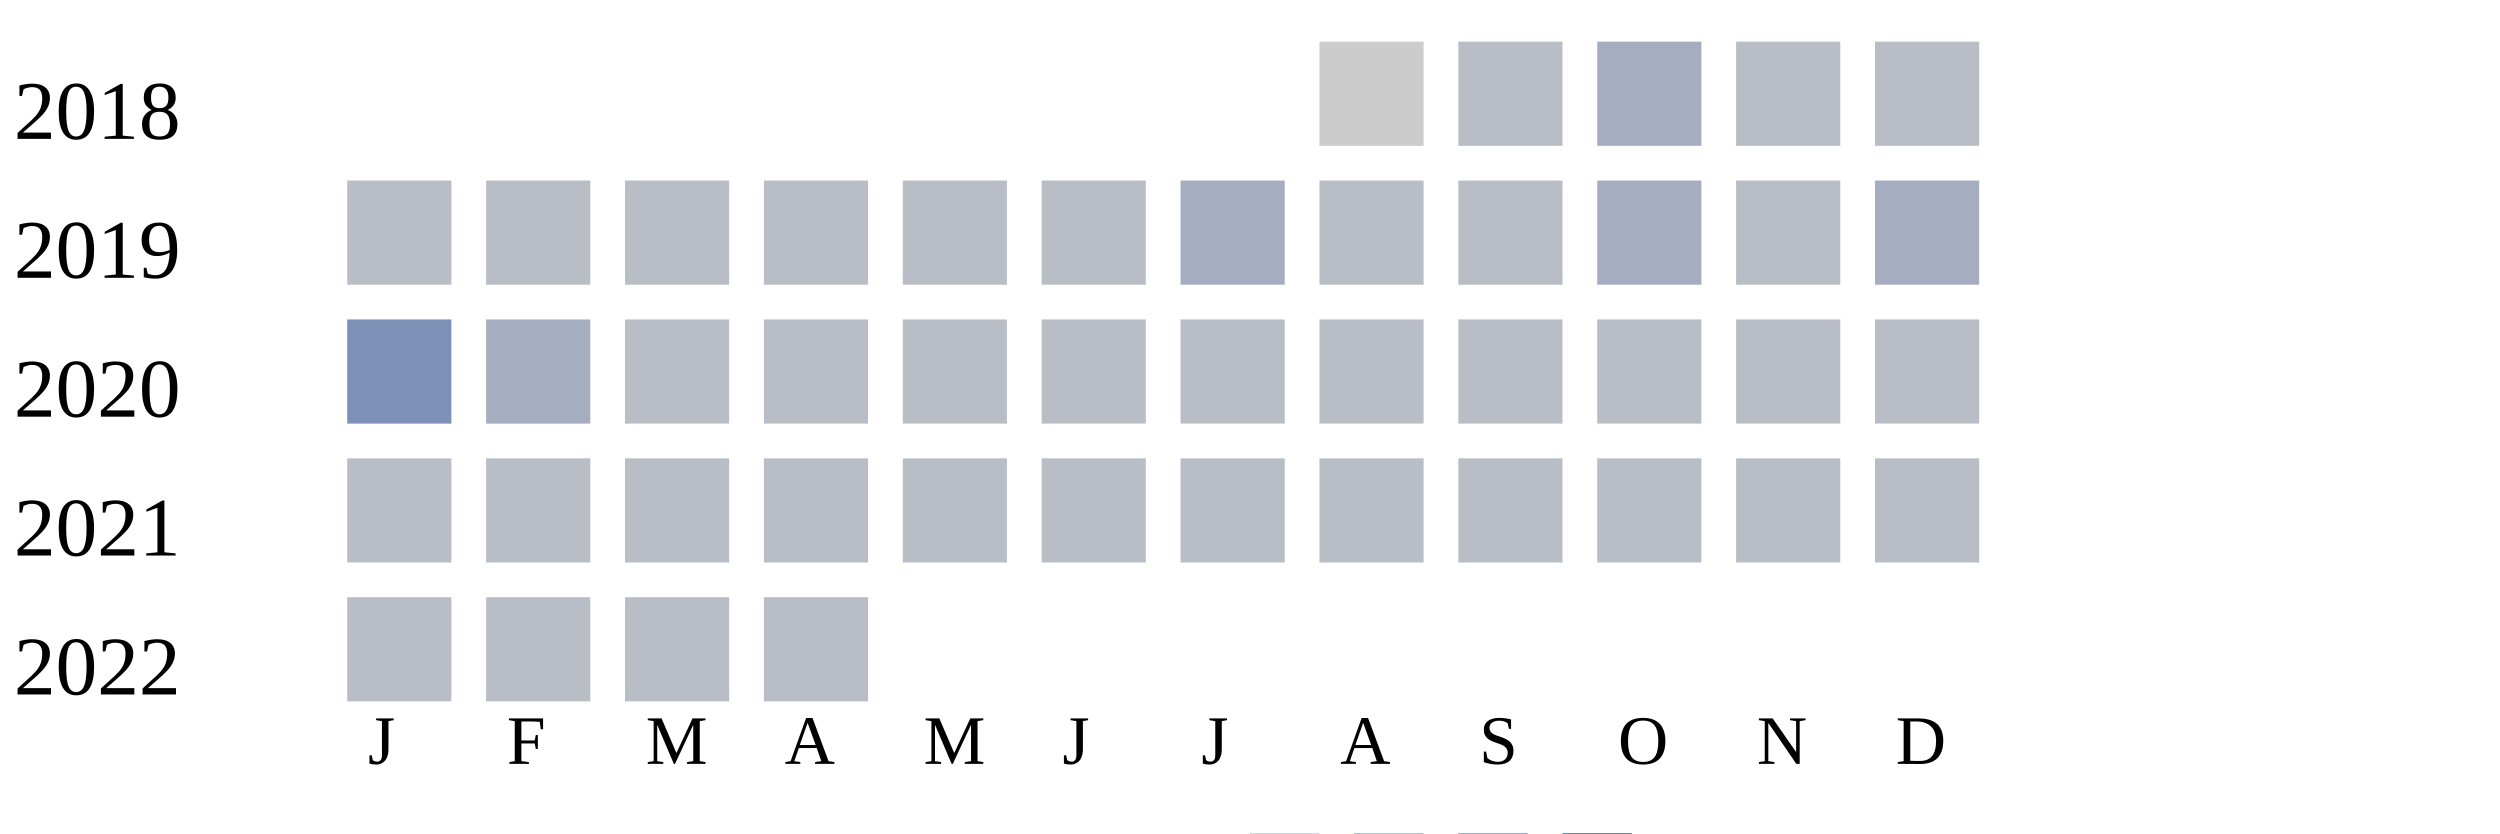
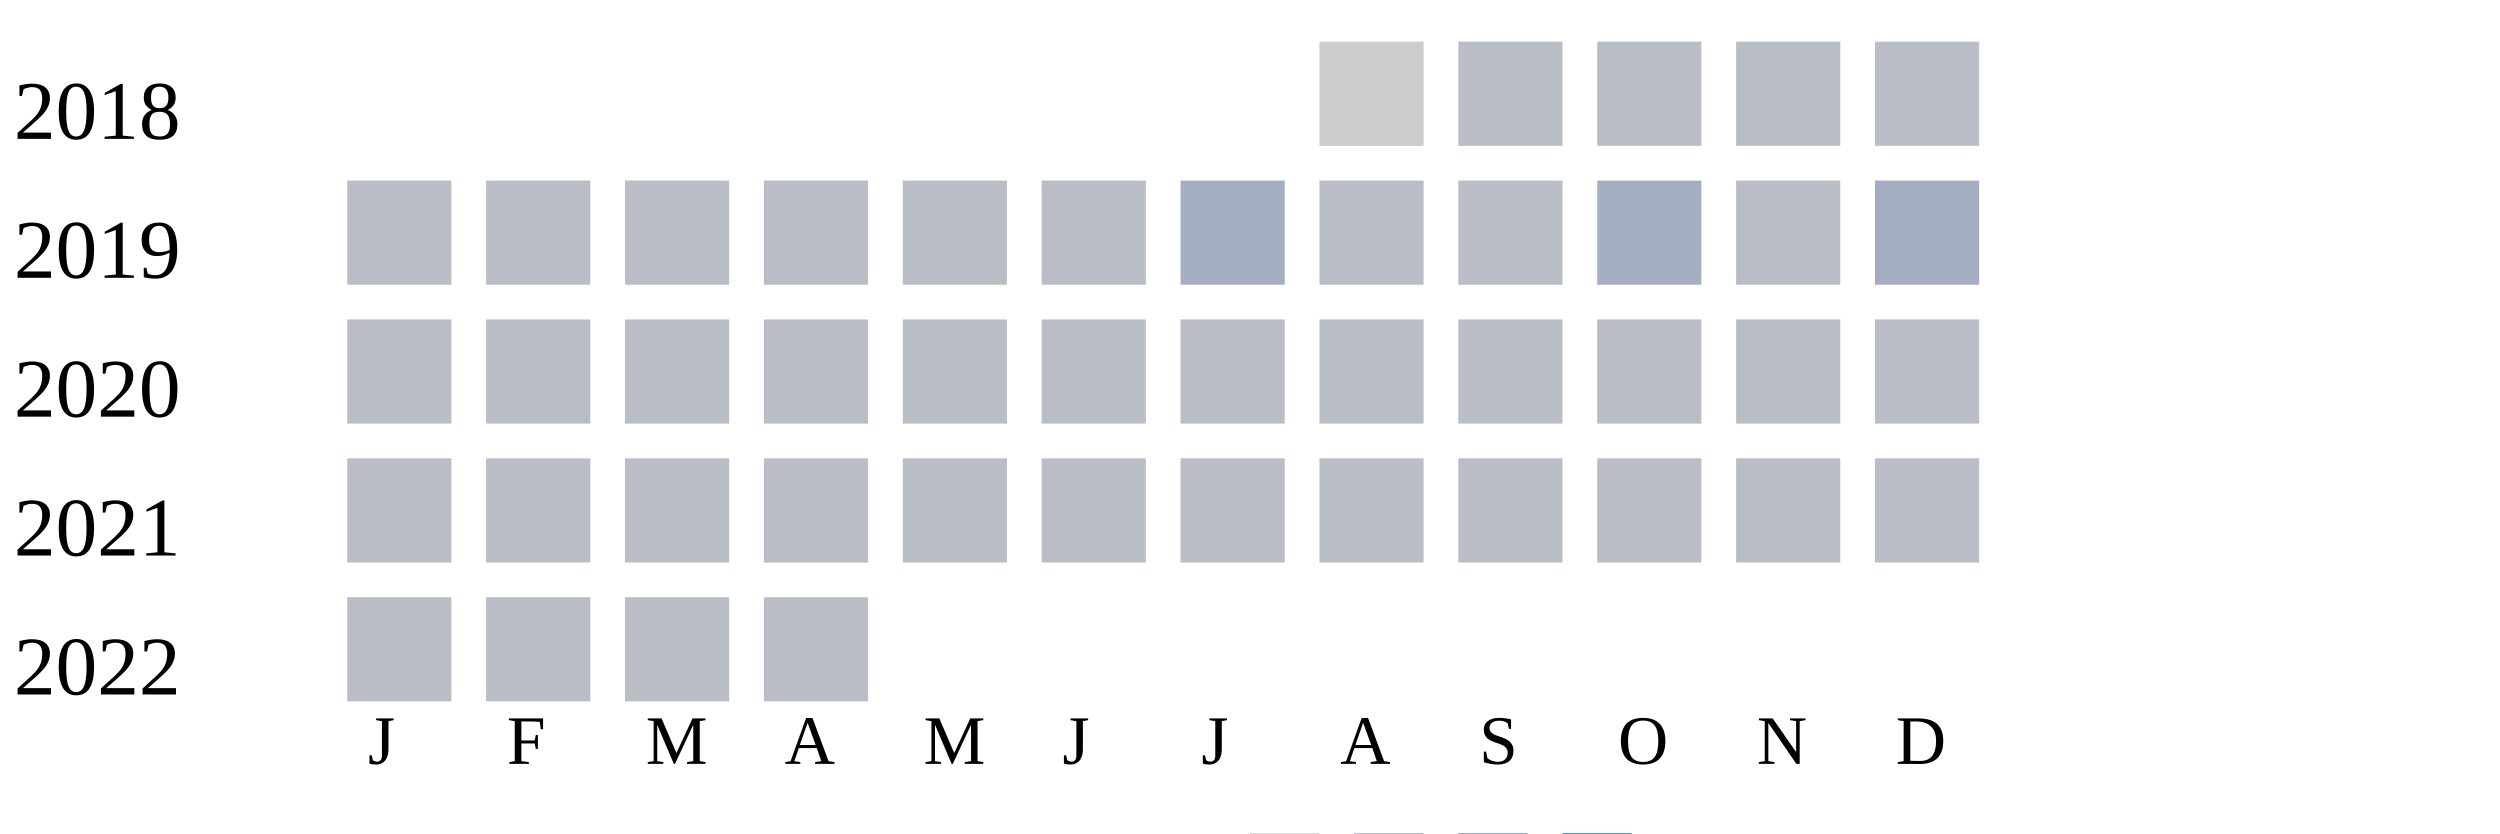
<svg xmlns="http://www.w3.org/2000/svg" width="360" height="120">
  <g transform="translate(0 0)">
    <text x="2" y="20">2018</text>
    <rect x="190" y="6" width="15" height="15" fill="#cccccc" />
    <rect x="210" y="6" width="15" height="15" fill="#b9bdc6" />
-     <rect x="230" y="6" width="15" height="15" fill="#a5aec0" />
+     <rect x="230" y="6" width="15" height="15" fill="#b9bdc6" />
    <rect x="250" y="6" width="15" height="15" fill="#b9bdc6" />
    <rect x="270" y="6" width="15" height="15" fill="#b9bdc6" />
  </g>
  <g transform="translate(0 20)">
    <text x="2" y="20">2019</text>
    <rect x="50" y="6" width="15" height="15" fill="#b9bdc6" />
    <rect x="70" y="6" width="15" height="15" fill="#b9bdc6" />
    <rect x="90" y="6" width="15" height="15" fill="#b9bdc6" />
    <rect x="110" y="6" width="15" height="15" fill="#b9bdc6" />
    <rect x="130" y="6" width="15" height="15" fill="#b9bdc6" />
    <rect x="150" y="6" width="15" height="15" fill="#b9bdc6" />
    <rect x="170" y="6" width="15" height="15" fill="#a5aec0" />
    <rect x="190" y="6" width="15" height="15" fill="#b9bdc6" />
    <rect x="210" y="6" width="15" height="15" fill="#b9bdc6" />
    <rect x="230" y="6" width="15" height="15" fill="#a5aec0" />
    <rect x="250" y="6" width="15" height="15" fill="#b9bdc6" />
    <rect x="270" y="6" width="15" height="15" fill="#a5aec0" />
  </g>
  <g transform="translate(0 40)">
    <text x="2" y="20">2020</text>
-     <rect x="50" y="6" width="15" height="15" fill="#7d90b5" />
-     <rect x="70" y="6" width="15" height="15" fill="#a5aec0" />
+     <rect x="50" y="6" width="15" height="15" fill="#b9bdc6" />
+     <rect x="70" y="6" width="15" height="15" fill="#b9bdc6" />
    <rect x="90" y="6" width="15" height="15" fill="#b9bdc6" />
    <rect x="110" y="6" width="15" height="15" fill="#b9bdc6" />
    <rect x="130" y="6" width="15" height="15" fill="#b9bdc6" />
    <rect x="150" y="6" width="15" height="15" fill="#b9bdc6" />
    <rect x="170" y="6" width="15" height="15" fill="#b9bdc6" />
    <rect x="190" y="6" width="15" height="15" fill="#b9bdc6" />
    <rect x="210" y="6" width="15" height="15" fill="#b9bdc6" />
    <rect x="230" y="6" width="15" height="15" fill="#b9bdc6" />
    <rect x="250" y="6" width="15" height="15" fill="#b9bdc6" />
    <rect x="270" y="6" width="15" height="15" fill="#b9bdc6" />
  </g>
  <g transform="translate(0 60)">
    <text x="2" y="20">2021</text>
    <rect x="50" y="6" width="15" height="15" fill="#b9bdc6" />
    <rect x="70" y="6" width="15" height="15" fill="#b9bdc6" />
    <rect x="90" y="6" width="15" height="15" fill="#b9bdc6" />
    <rect x="110" y="6" width="15" height="15" fill="#b9bdc6" />
    <rect x="130" y="6" width="15" height="15" fill="#b9bdc6" />
    <rect x="150" y="6" width="15" height="15" fill="#b9bdc6" />
    <rect x="170" y="6" width="15" height="15" fill="#b9bdc6" />
    <rect x="190" y="6" width="15" height="15" fill="#b9bdc6" />
    <rect x="210" y="6" width="15" height="15" fill="#b9bdc6" />
    <rect x="230" y="6" width="15" height="15" fill="#b9bdc6" />
    <rect x="250" y="6" width="15" height="15" fill="#b9bdc6" />
    <rect x="270" y="6" width="15" height="15" fill="#b9bdc6" />
  </g>
  <g transform="translate(0 80)">
    <text x="2" y="20">2022</text>
    <rect x="50" y="6" width="15" height="15" fill="#b9bdc6" />
    <rect x="70" y="6" width="15" height="15" fill="#b9bdc6" />
    <rect x="90" y="6" width="15" height="15" fill="#b9bdc6" />
    <rect x="110" y="6" width="15" height="15" fill="#b9bdc6" />
  </g>
  <text style="font-size: 10px; text-align: center" x="53" y="110">J</text>
  <text style="font-size: 10px; text-align: center" x="73" y="110">F</text>
  <text style="font-size: 10px; text-align: center" x="93" y="110">M</text>
  <text style="font-size: 10px; text-align: center" x="113" y="110">A</text>
  <text style="font-size: 10px; text-align: center" x="133" y="110">M</text>
  <text style="font-size: 10px; text-align: center" x="153" y="110">J</text>
  <text style="font-size: 10px; text-align: center" x="173" y="110">J</text>
  <text style="font-size: 10px; text-align: center" x="193" y="110">A</text>
  <text style="font-size: 10px; text-align: center" x="213" y="110">S</text>
  <text style="font-size: 10px; text-align: center" x="233" y="110">O</text>
  <text style="font-size: 10px; text-align: center" x="253" y="110">N</text>
  <text style="font-size: 10px; text-align: center" x="273" y="110">D</text>
  <text style="font-size: 10px;" x="155" y="129">Less</text>
  <rect fill="#b9bdc6" width="10" height="10" x="180" y="120" />
  <rect fill="#919fba" width="10" height="10" x="195" y="120" />
  <rect fill="#6882ae" width="10" height="10" x="210" y="120" />
  <rect fill="#005a9c" width="10" height="10" x="225" y="120" />
  <text x="240" y="129" style="font-size: 10px;">More</text>
</svg>
